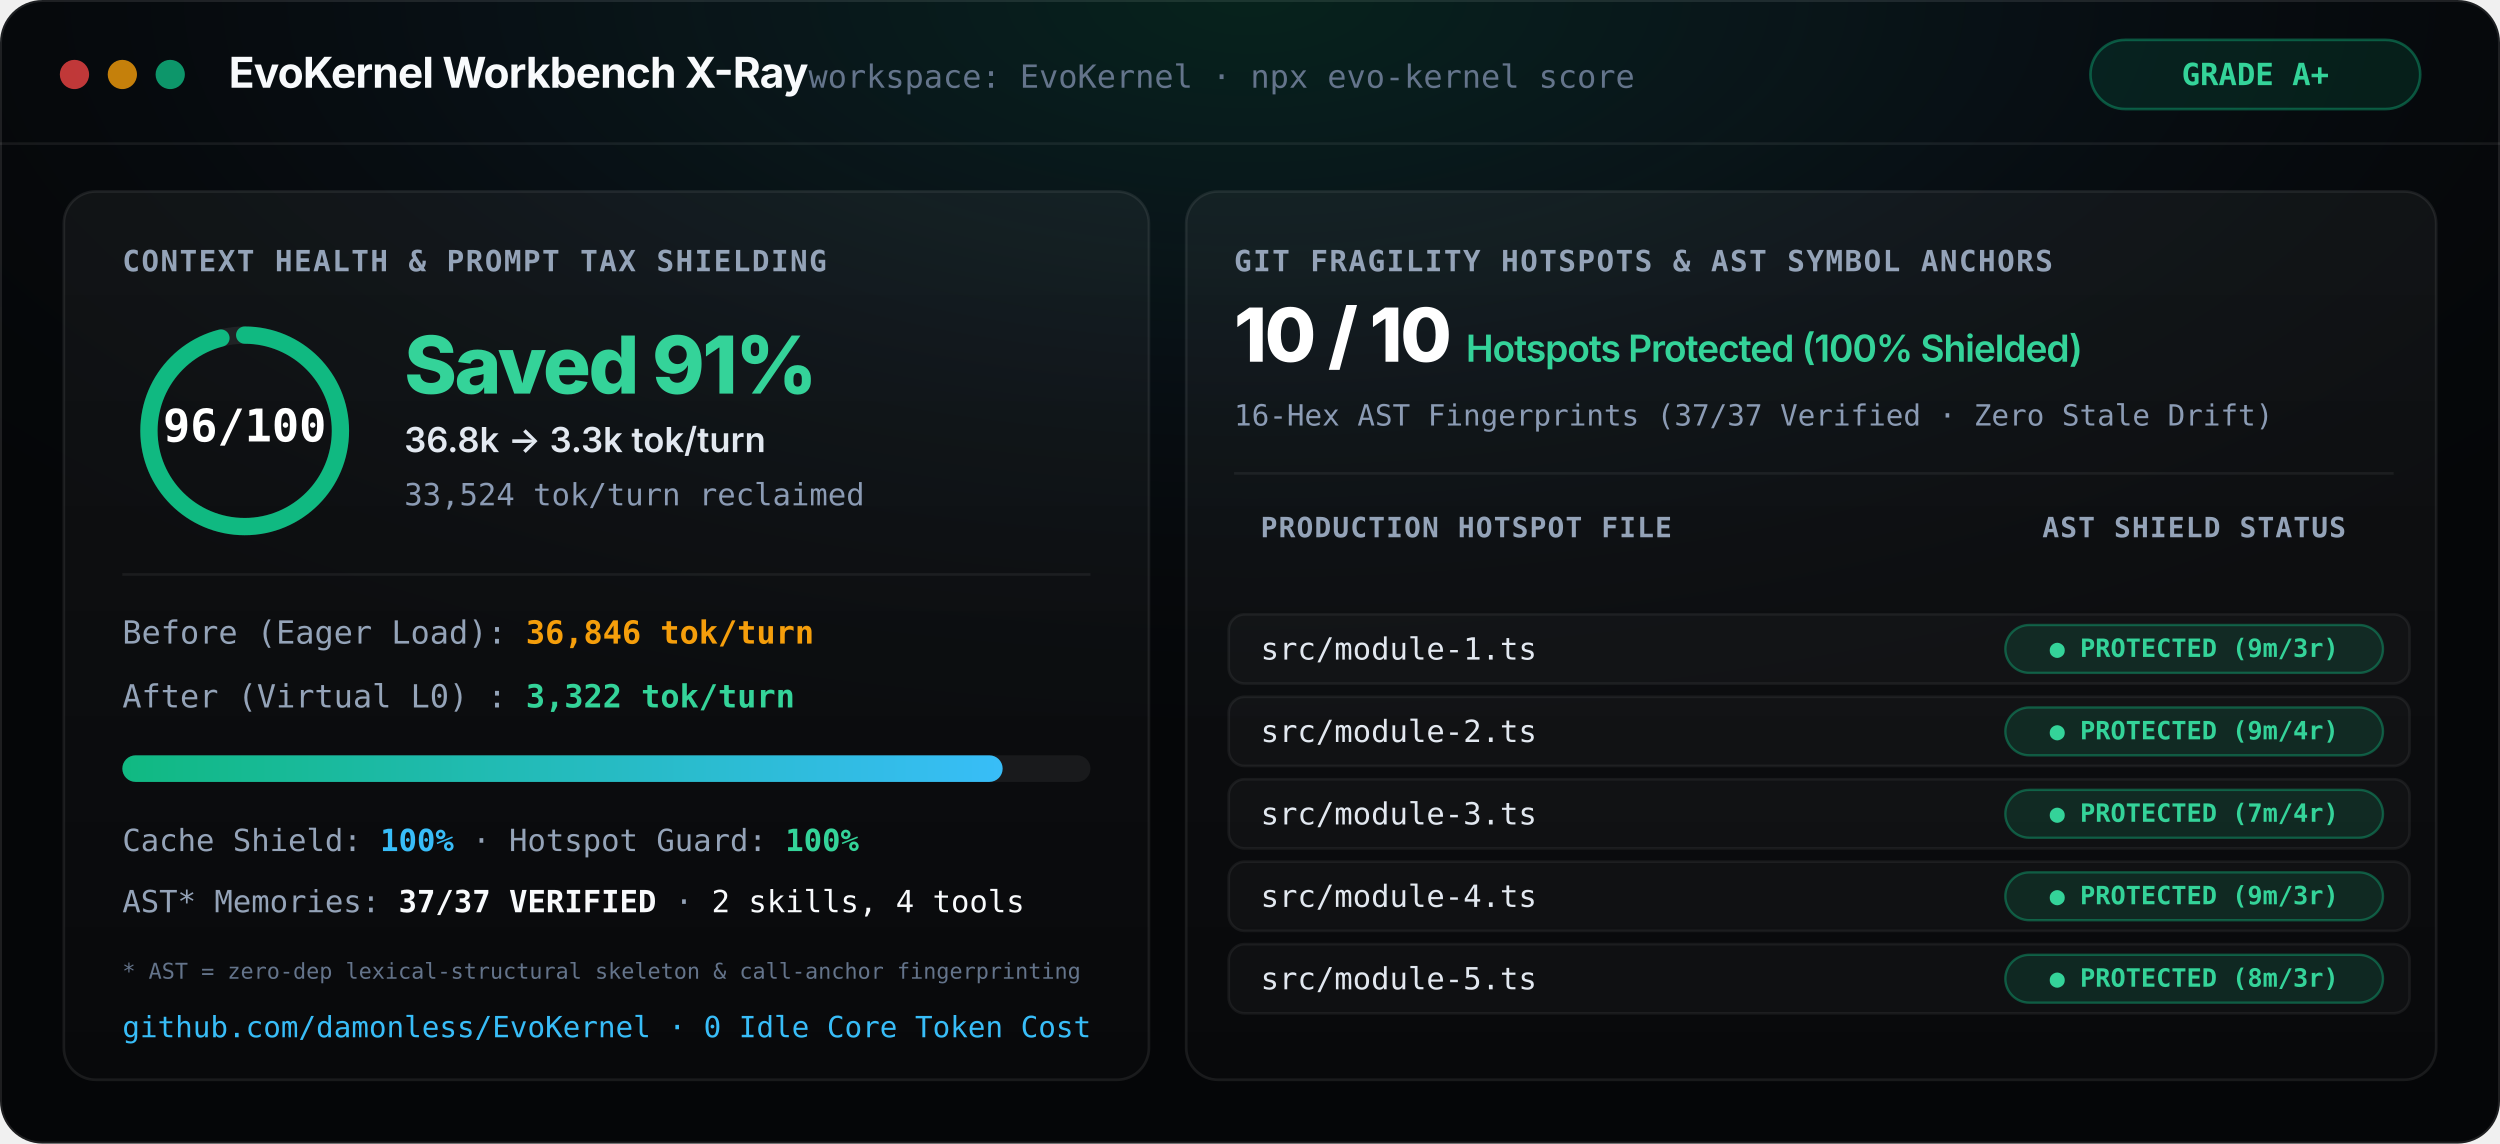
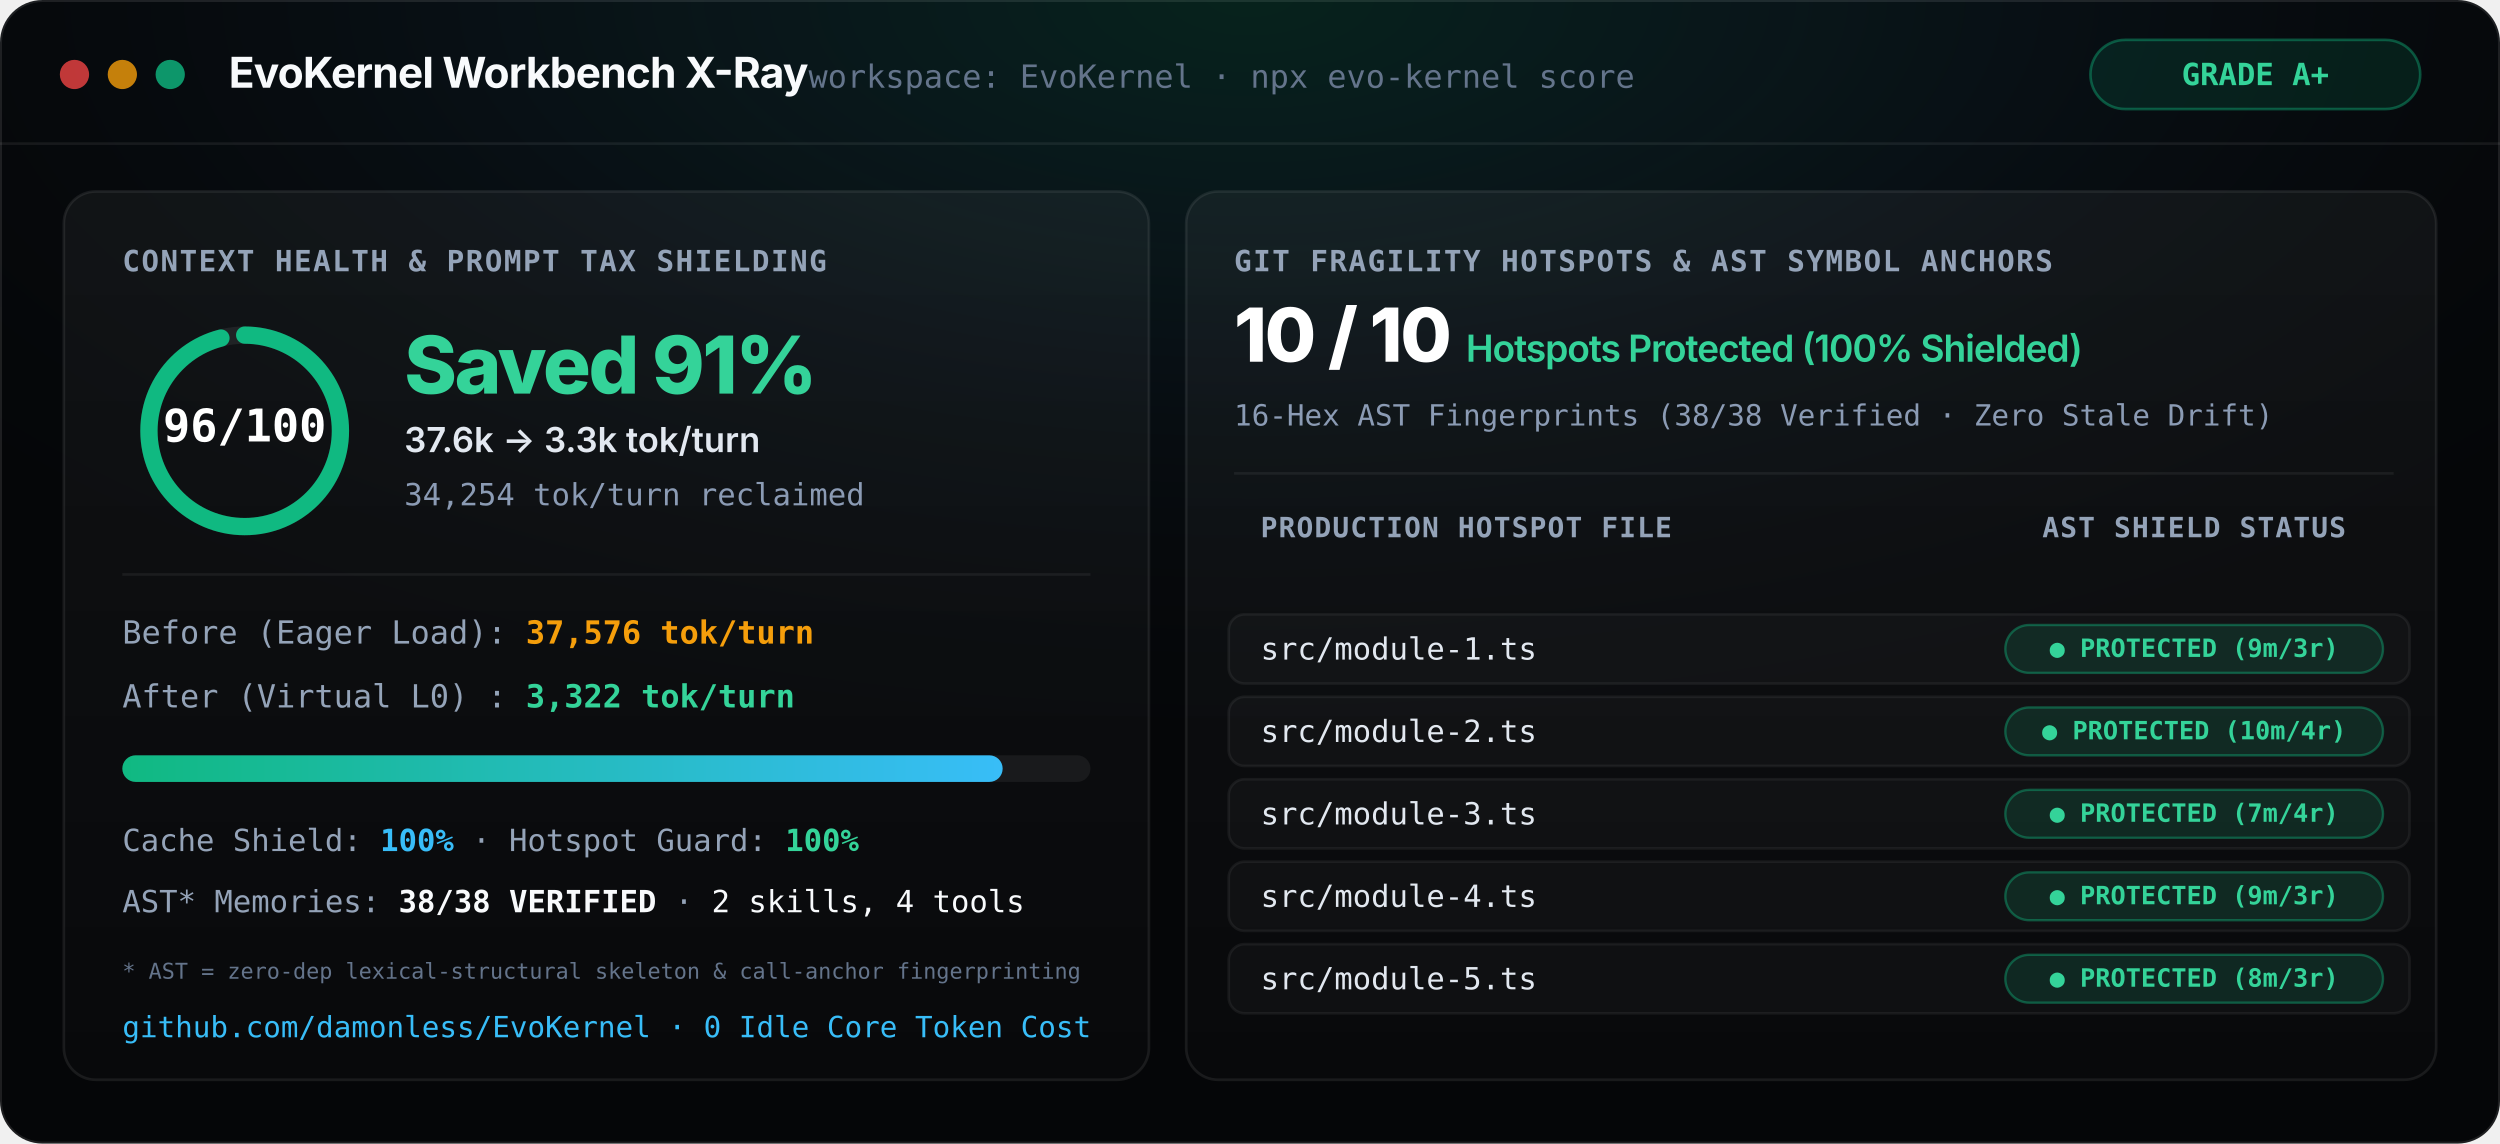
<svg xmlns="http://www.w3.org/2000/svg" viewBox="0 0 940 430" width="940" height="430">
  <defs>
    <style>
      @keyframes needleSweep {
        from { stroke-dashoffset: 226.19; }
        to { stroke-dashoffset: 9.0; }
      }
      @keyframes barGrow {
        from { width: 0; }
        to { width: 331px; }
      }
      .score-gauge-ring {
        animation: needleSweep 1.2s cubic-bezier(0.16, 1, 0.3, 1) forwards;
      }
      .savings-bar-fill {
        animation: barGrow 1.2s cubic-bezier(0.16, 1, 0.3, 1) forwards;
      }
    </style>
    <radialGradient id="ambientGlow" cx="50%" cy="0%" r="70%">
      <stop offset="0%" stop-color="#10b981" stop-opacity="0.16" />
      <stop offset="45%" stop-color="#38bdf8" stop-opacity="0.05" />
      <stop offset="100%" stop-color="#050608" stop-opacity="0" />
    </radialGradient>
    <linearGradient id="cardSurface" x1="0%" y1="0%" x2="0%" y2="100%">
      <stop offset="0%" stop-color="rgba(255,255,255,0.045)" />
      <stop offset="100%" stop-color="rgba(255,255,255,0.012)" />
    </linearGradient>
    <linearGradient id="barGrad" x1="0%" y1="0%" x2="100%" y2="0%">
      <stop offset="0%" stop-color="#10b981" />
      <stop offset="100%" stop-color="#38bdf8" />
    </linearGradient>
  </defs>
  <rect width="940" height="430" rx="16" fill="#050608" stroke="rgba(255,255,255,0.1)" stroke-width="1.5" />
  <rect width="940" height="430" rx="16" fill="url(#ambientGlow)" />
  <circle cx="28" cy="28" r="5.5" fill="#ef4444" fill-opacity="0.8" />
  <circle cx="46" cy="28" r="5.5" fill="#f59e0b" fill-opacity="0.8" />
  <circle cx="64" cy="28" r="5.5" fill="#10b981" fill-opacity="0.8" />
  <text x="86" y="33" fill="#f8fafc" font-family="Inter, -apple-system, BlinkMacSystemFont, 'Segoe UI', BlinkMacSystemFont, Segoe UI, sans-serif" font-size="16" font-weight="700" letter-spacing="-0.02em">EvoKernel Workbench X-Ray</text>
  <text x="304" y="33" fill="#64748b" font-family="'Cascadia Code', Consolas, 'JetBrains Mono', ui-monospace, SFMono-Regular, Menlo, monospace" font-size="12">workspace: EvoKernel  ·  npx evo-kernel score</text>
  <rect x="786" y="15" width="124" height="26" rx="13" fill="rgba(16,185,129,0.12)" stroke="rgba(16,185,129,0.4)" stroke-width="1" />
  <text x="848" y="32" text-anchor="middle" fill="#34d399" font-family="'Cascadia Code', Consolas, 'JetBrains Mono', ui-monospace, SFMono-Regular, Menlo, monospace" font-size="11.5" font-weight="700">GRADE A+</text>
  <line x1="0" y1="54" x2="940" y2="54" stroke="rgba(255,255,255,0.07)" stroke-width="1" />
  <rect x="24" y="72" width="408" height="334" rx="12" fill="url(#cardSurface)" stroke="rgba(255,255,255,0.08)" />
  <text x="46" y="102" fill="#94a3b8" font-family="'Cascadia Code', Consolas, 'JetBrains Mono', ui-monospace, SFMono-Regular, Menlo, monospace" font-size="11" font-weight="600" letter-spacing="0.05em">CONTEXT HEALTH &amp; PROMPT TAX SHIELDING</text>
  <g transform="translate(92, 162)">
    <circle cx="0" cy="0" r="36" fill="none" stroke="rgba(255,255,255,0.07)" stroke-width="6.5" />
    <circle class="score-gauge-ring" cx="0" cy="0" r="36" fill="none" stroke="#10b981" stroke-width="6.5" stroke-linecap="round" stroke-dasharray="226.19" stroke-dashoffset="9.0" transform="rotate(-90)" />
    <text x="0" y="4" text-anchor="middle" fill="#ffffff" font-family="'Cascadia Code', Consolas, 'JetBrains Mono', ui-monospace, SFMono-Regular, Menlo, monospace" font-size="17" font-weight="800">96/100</text>
  </g>
  <text x="152" y="148" fill="#34d399" font-family="Inter, -apple-system, BlinkMacSystemFont, 'Segoe UI', sans-serif" font-size="30" font-weight="800" letter-spacing="-0.03em">Saved 91%</text>
-   <text x="152" y="170" fill="#e2e8f0" font-family="Inter, -apple-system, BlinkMacSystemFont, 'Segoe UI', sans-serif" font-size="13" font-weight="600">36.8k → 3.3k tok/turn</text>
-   <text x="152" y="190" fill="#8b9bb4" font-family="'Cascadia Code', Consolas, 'JetBrains Mono', ui-monospace, monospace" font-size="11.5">33,524 tok/turn reclaimed</text>
+   <text x="152" y="170" fill="#e2e8f0" font-family="Inter, -apple-system, BlinkMacSystemFont, 'Segoe UI', sans-serif" font-size="13" font-weight="600">37.6k → 3.3k tok/turn</text>
+   <text x="152" y="190" fill="#8b9bb4" font-family="'Cascadia Code', Consolas, 'JetBrains Mono', ui-monospace, monospace" font-size="11.5">34,254 tok/turn reclaimed</text>
  <line x1="46" y1="216" x2="410" y2="216" stroke="rgba(255,255,255,0.06)" />
-   <text x="46" y="242" fill="#94a3b8" font-family="'Cascadia Code', Consolas, 'JetBrains Mono', ui-monospace, monospace" font-size="12">Before (Eager Load): <tspan fill="#f59e0b" font-weight="700">36,846 tok/turn</tspan>
+   <text x="46" y="242" fill="#94a3b8" font-family="'Cascadia Code', Consolas, 'JetBrains Mono', ui-monospace, monospace" font-size="12">Before (Eager Load): <tspan fill="#f59e0b" font-weight="700">37,576 tok/turn</tspan>
  </text>
  <text x="46" y="266" fill="#94a3b8" font-family="'Cascadia Code', Consolas, 'JetBrains Mono', ui-monospace, monospace" font-size="12">After (Virtual L0) : <tspan fill="#34d399" font-weight="700">3,322 tok/turn</tspan>
  </text>
  <rect x="46" y="284" width="364" height="10" rx="5" fill="rgba(255,255,255,0.06)" />
  <rect class="savings-bar-fill" x="46" y="284" width="331" height="10" rx="5" fill="url(#barGrad)" />
  <text x="46" y="320" fill="#94a3b8" font-family="'Cascadia Code', Consolas, 'JetBrains Mono', ui-monospace, monospace" font-size="11.5">Cache Shield: <tspan fill="#38bdf8" font-weight="700">100%</tspan>   ·   Hotspot Guard: <tspan fill="#34d399" font-weight="700">100%</tspan>
  </text>
-   <text x="46" y="343" fill="#94a3b8" font-family="'Cascadia Code', Consolas, 'JetBrains Mono', ui-monospace, monospace" font-size="11.5">AST* Memories: <tspan fill="#f8fafc" font-weight="600">37/37 VERIFIED</tspan> · <tspan fill="#f8fafc">2 skills, 4 tools</tspan>
+   <text x="46" y="343" fill="#94a3b8" font-family="'Cascadia Code', Consolas, 'JetBrains Mono', ui-monospace, monospace" font-size="11.5">AST* Memories: <tspan fill="#f8fafc" font-weight="600">38/38 VERIFIED</tspan> · <tspan fill="#f8fafc">2 skills, 4 tools</tspan>
  </text>
  <text x="46" y="368" fill="#64748b" font-family="'Cascadia Code', Consolas, 'JetBrains Mono', ui-monospace, monospace" font-size="8.2">* AST = zero-dep lexical-structural skeleton &amp; call-anchor fingerprinting</text>
  <text x="46" y="390" fill="#38bdf8" font-family="'Cascadia Code', Consolas, 'JetBrains Mono', ui-monospace, monospace" font-size="11">github.com/damonless/EvoKernel · 0 Idle Core Token Cost</text>
  <rect x="446" y="72" width="470" height="334" rx="12" fill="url(#cardSurface)" stroke="rgba(255,255,255,0.08)" />
  <text x="464" y="102" fill="#94a3b8" font-family="'Cascadia Code', Consolas, 'JetBrains Mono', ui-monospace, SFMono-Regular, Menlo, monospace" font-size="11" font-weight="600" letter-spacing="0.05em">GIT FRAGILITY HOTSPOTS &amp; AST SYMBOL ANCHORS</text>
  <text x="464" y="136" fill="#ffffff" font-family="Inter, -apple-system, BlinkMacSystemFont, 'Segoe UI', sans-serif" font-size="28" font-weight="800" letter-spacing="-0.03em">10 / 10 <tspan font-size="14" font-weight="600" fill="#34d399">Hotspots Protected (100% Shielded)</tspan>
  </text>
-   <text x="464" y="160" fill="#8b9bb4" font-family="'Cascadia Code', Consolas, 'JetBrains Mono', ui-monospace, monospace" font-size="11">16-Hex AST Fingerprints (37/37 Verified · Zero Stale Drift)</text>
+   <text x="464" y="160" fill="#8b9bb4" font-family="'Cascadia Code', Consolas, 'JetBrains Mono', ui-monospace, monospace" font-size="11">16-Hex AST Fingerprints (38/38 Verified · Zero Stale Drift)</text>
  <line x1="464" y1="178" x2="900" y2="178" stroke="rgba(255,255,255,0.06)" stroke-width="1" />
  <text x="474" y="202" fill="#94a3b8" font-family="'Cascadia Code', Consolas, 'JetBrains Mono', ui-monospace, monospace" font-size="10.5" font-weight="600" letter-spacing="0.04em">PRODUCTION HOTSPOT FILE</text>
  <text x="825" y="202" text-anchor="middle" fill="#94a3b8" font-family="'Cascadia Code', Consolas, 'JetBrains Mono', ui-monospace, monospace" font-size="10.5" font-weight="600" letter-spacing="0.04em">AST SHIELD STATUS</text>
  <g transform="translate(462, 248)">
    <rect x="0" y="-17" width="444" height="26" rx="6" fill="rgba(255,255,255,0.025)" stroke="rgba(255,255,255,0.06)" />
    <text x="12" y="0" fill="#e2e8f0" font-family="'Cascadia Code', Consolas, 'JetBrains Mono', ui-monospace, SFMono-Regular, Menlo, monospace" font-size="11.5">src/module-1.ts</text>
    <rect x="292" y="-13" width="142" height="18" rx="9" fill="rgba(16,185,129,0.14)" stroke="rgba(16,185,129,0.4)" stroke-width="0.9" />
    <text x="363" y="-1" text-anchor="middle" fill="#34d399" font-family="'Cascadia Code', Consolas, 'JetBrains Mono', ui-monospace, SFMono-Regular, Menlo, monospace" font-size="9.5" font-weight="600">● PROTECTED (9m/3r)</text>
  </g>
  <g transform="translate(462, 279)">
    <rect x="0" y="-17" width="444" height="26" rx="6" fill="rgba(255,255,255,0.025)" stroke="rgba(255,255,255,0.06)" />
    <text x="12" y="0" fill="#e2e8f0" font-family="'Cascadia Code', Consolas, 'JetBrains Mono', ui-monospace, SFMono-Regular, Menlo, monospace" font-size="11.5">src/module-2.ts</text>
    <rect x="292" y="-13" width="142" height="18" rx="9" fill="rgba(16,185,129,0.14)" stroke="rgba(16,185,129,0.4)" stroke-width="0.9" />
-     <text x="363" y="-1" text-anchor="middle" fill="#34d399" font-family="'Cascadia Code', Consolas, 'JetBrains Mono', ui-monospace, SFMono-Regular, Menlo, monospace" font-size="9.5" font-weight="600">● PROTECTED (9m/4r)</text>
+     <text x="363" y="-1" text-anchor="middle" fill="#34d399" font-family="'Cascadia Code', Consolas, 'JetBrains Mono', ui-monospace, SFMono-Regular, Menlo, monospace" font-size="9.5" font-weight="600">● PROTECTED (10m/4r)</text>
  </g>
  <g transform="translate(462, 310)">
    <rect x="0" y="-17" width="444" height="26" rx="6" fill="rgba(255,255,255,0.025)" stroke="rgba(255,255,255,0.06)" />
    <text x="12" y="0" fill="#e2e8f0" font-family="'Cascadia Code', Consolas, 'JetBrains Mono', ui-monospace, SFMono-Regular, Menlo, monospace" font-size="11.5">src/module-3.ts</text>
    <rect x="292" y="-13" width="142" height="18" rx="9" fill="rgba(16,185,129,0.14)" stroke="rgba(16,185,129,0.4)" stroke-width="0.9" />
    <text x="363" y="-1" text-anchor="middle" fill="#34d399" font-family="'Cascadia Code', Consolas, 'JetBrains Mono', ui-monospace, SFMono-Regular, Menlo, monospace" font-size="9.5" font-weight="600">● PROTECTED (7m/4r)</text>
  </g>
  <g transform="translate(462, 341)">
    <rect x="0" y="-17" width="444" height="26" rx="6" fill="rgba(255,255,255,0.025)" stroke="rgba(255,255,255,0.06)" />
    <text x="12" y="0" fill="#e2e8f0" font-family="'Cascadia Code', Consolas, 'JetBrains Mono', ui-monospace, SFMono-Regular, Menlo, monospace" font-size="11.5">src/module-4.ts</text>
    <rect x="292" y="-13" width="142" height="18" rx="9" fill="rgba(16,185,129,0.14)" stroke="rgba(16,185,129,0.4)" stroke-width="0.9" />
    <text x="363" y="-1" text-anchor="middle" fill="#34d399" font-family="'Cascadia Code', Consolas, 'JetBrains Mono', ui-monospace, SFMono-Regular, Menlo, monospace" font-size="9.5" font-weight="600">● PROTECTED (9m/3r)</text>
  </g>
  <g transform="translate(462, 372)">
    <rect x="0" y="-17" width="444" height="26" rx="6" fill="rgba(255,255,255,0.025)" stroke="rgba(255,255,255,0.06)" />
    <text x="12" y="0" fill="#e2e8f0" font-family="'Cascadia Code', Consolas, 'JetBrains Mono', ui-monospace, SFMono-Regular, Menlo, monospace" font-size="11.5">src/module-5.ts</text>
    <rect x="292" y="-13" width="142" height="18" rx="9" fill="rgba(16,185,129,0.14)" stroke="rgba(16,185,129,0.4)" stroke-width="0.9" />
    <text x="363" y="-1" text-anchor="middle" fill="#34d399" font-family="'Cascadia Code', Consolas, 'JetBrains Mono', ui-monospace, SFMono-Regular, Menlo, monospace" font-size="9.5" font-weight="600">● PROTECTED (8m/3r)</text>
  </g>
</svg>
